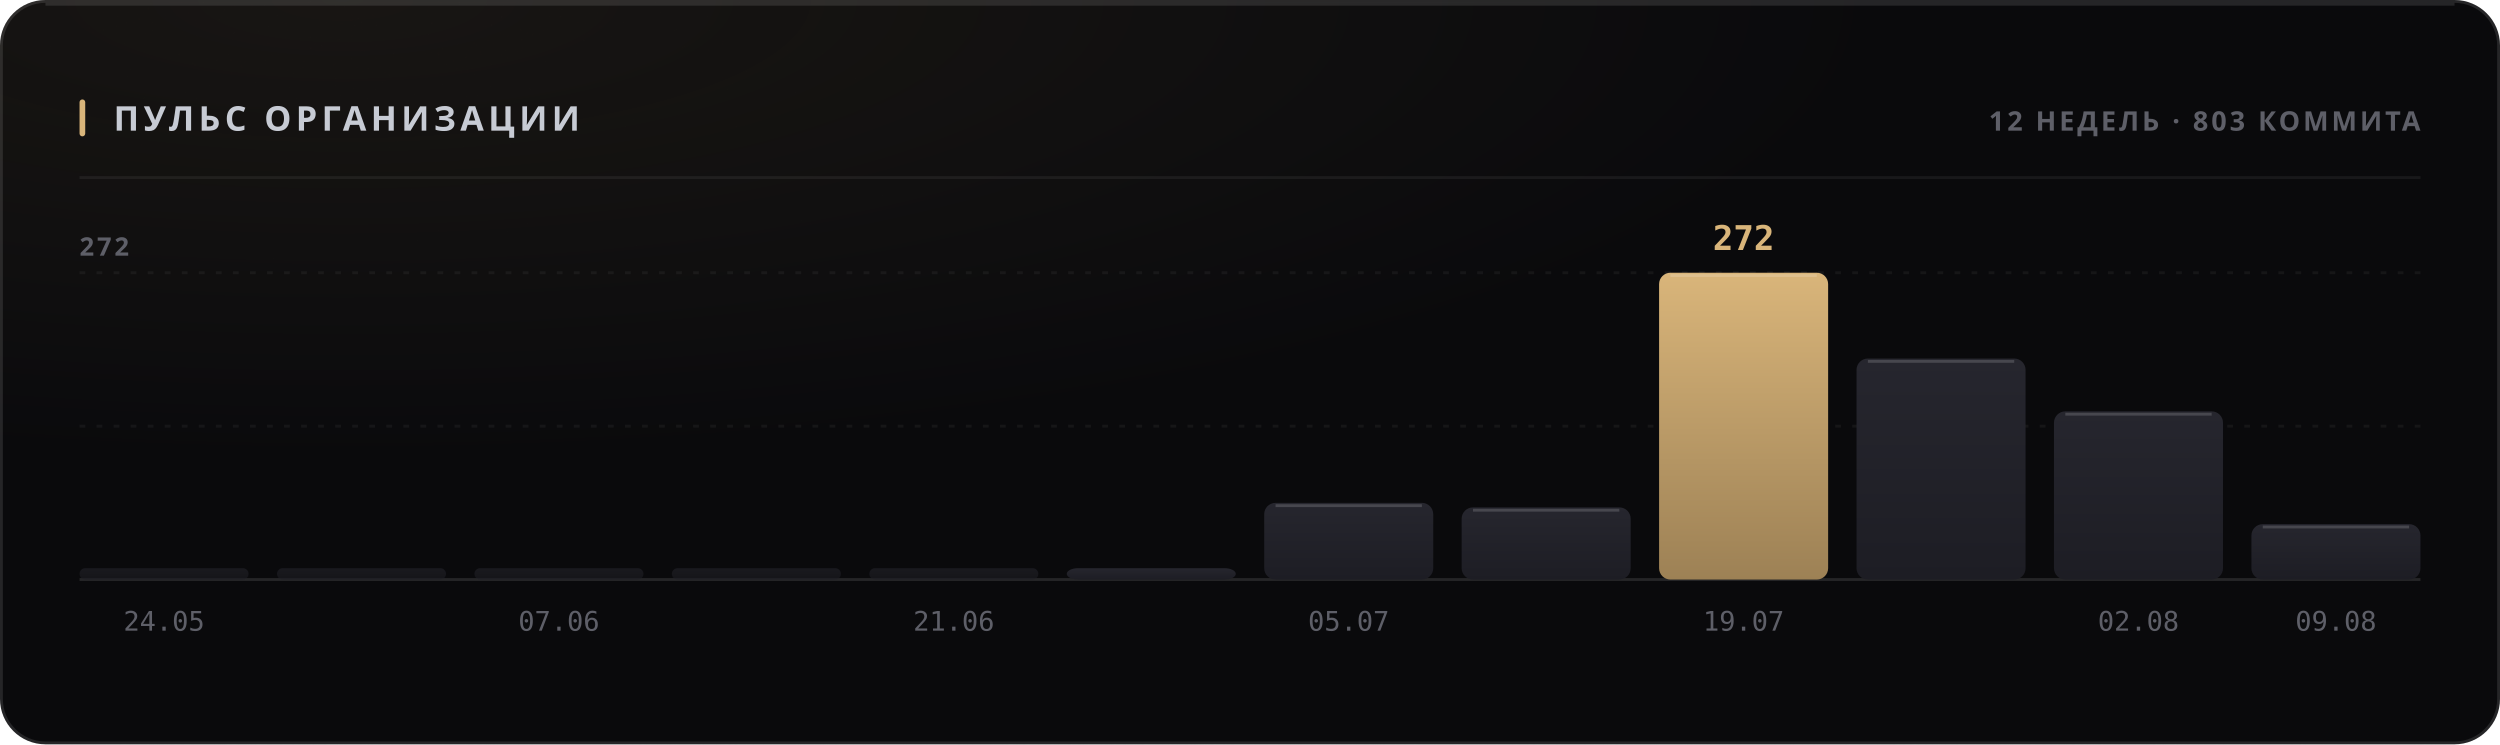
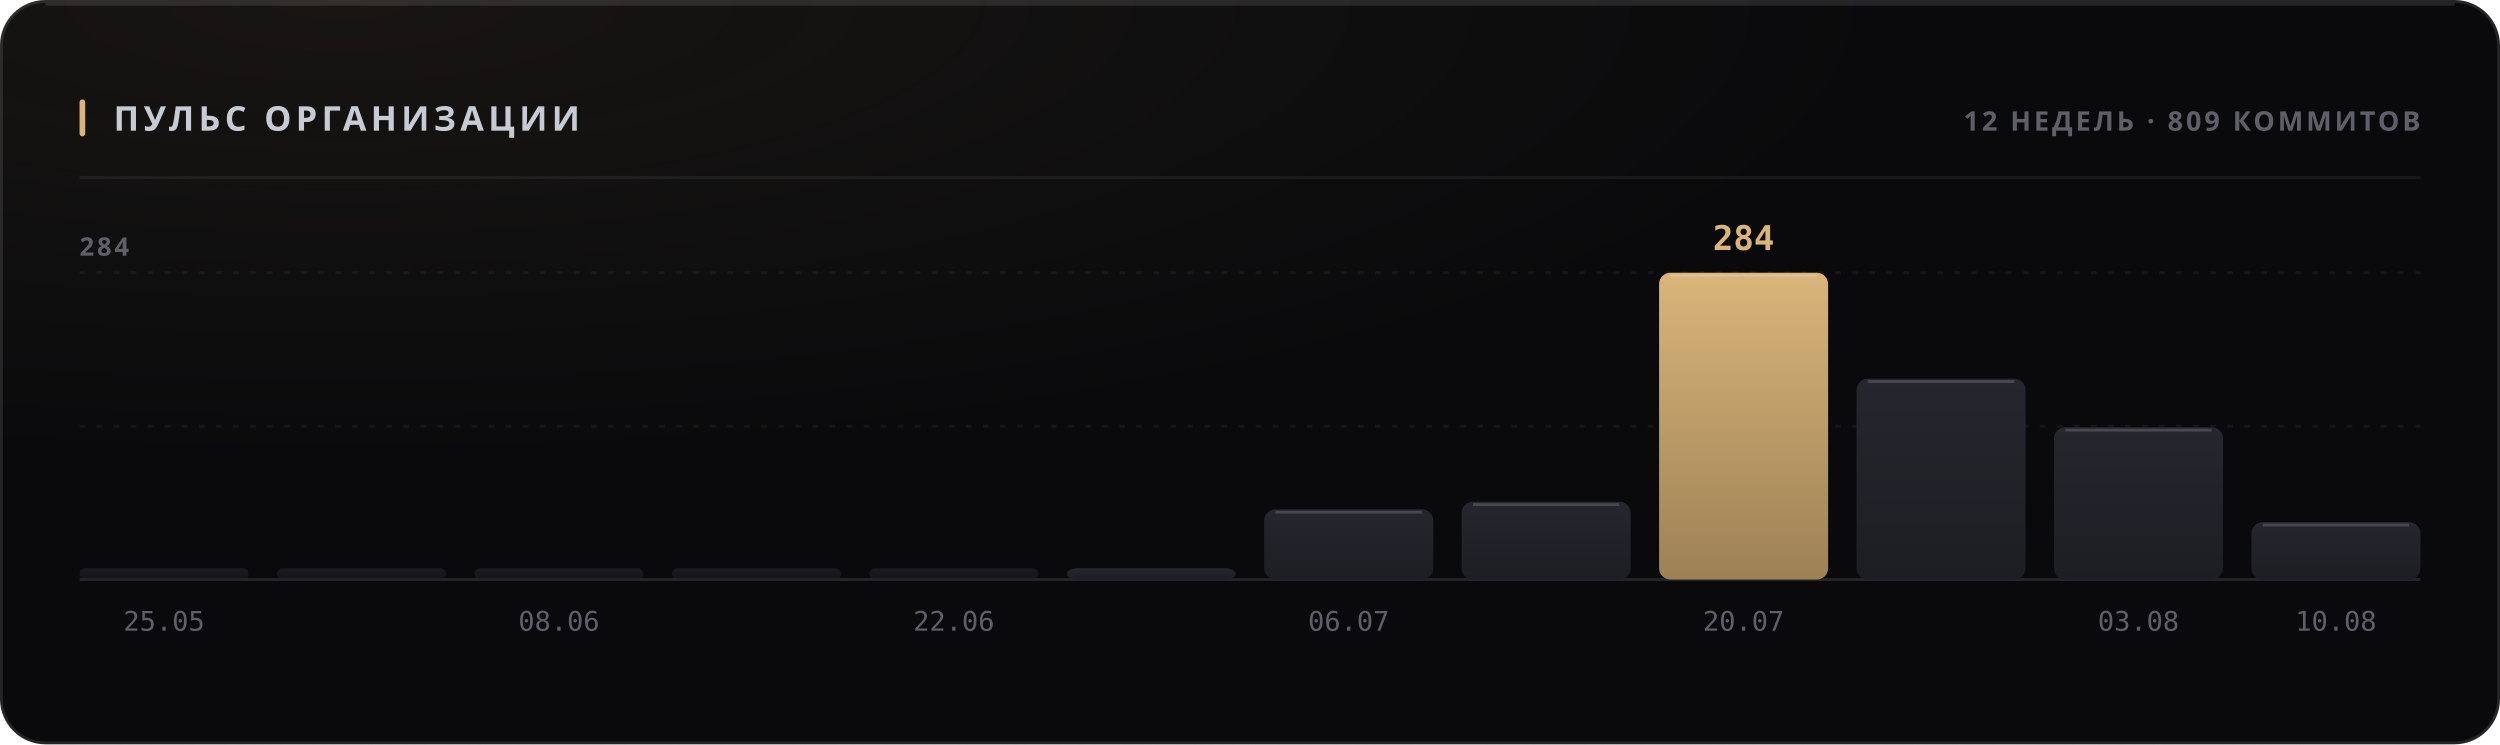
<svg xmlns="http://www.w3.org/2000/svg" width="880" height="262" viewBox="0 0 880 262" role="img">
  <style>
  text { font-family: -apple-system, BlinkMacSystemFont, 'Segoe UI', 'Noto Sans', Helvetica, Arial, sans-serif; }
  .mono { font-family: ui-monospace, 'SF Mono', 'Cascadia Mono', 'DejaVu Sans Mono', Menlo, Consolas, monospace; font-variant-numeric: tabular-nums; }
  .caps { letter-spacing: .1em; text-transform: uppercase; }

  @keyframes sheen  { from { transform: translateX(-120%); } to { transform: translateX(260%); } }
  @keyframes rise   { from { opacity: 0; transform: translateY(6px); } to { opacity: 1; transform: none; } }
  @keyframes slide  { from { opacity: 0; transform: translateX(-8px); } to { opacity: 1; transform: none; } }
  @keyframes grow   { from { transform: scaleY(0); } to { transform: scaleY(1); } }
  @keyframes widen  { from { transform: scaleX(0); } to { transform: scaleX(1); } }
  @keyframes draw   { from { stroke-dashoffset: 200; } to { stroke-dashoffset: 0; } }

  .sheen { animation: sheen 5.5s cubic-bezier(.45,0,.2,1) infinite; }
  .rise  { animation: rise .5s cubic-bezier(.16,1,.3,1) both; }
  .slide { animation: slide .42s cubic-bezier(.16,1,.3,1) both; }
  .bar   { transform-box: fill-box; transform-origin: 50% 100%;
           animation: grow .62s cubic-bezier(.16,1,.3,1) both; }
  .fill  { transform-box: fill-box; transform-origin: 0% 50%;
           animation: widen .8s cubic-bezier(.16,1,.3,1) both; }
  /* The hidden start state lives in the keyframes, never in the static rule.
     A renderer that ignores CSS animations then falls back to the FINISHED
     state — a drawn line, visible text — instead of an empty panel. */
  .spark { stroke-dasharray: 200;
           animation: draw 1.1s cubic-bezier(.16,1,.3,1) both; }

  @media (prefers-reduced-motion: reduce) {
    .sheen { animation: none; opacity: 0; }
    .rise, .slide, .bar, .fill, .spark { animation: none; opacity: 1; transform: none;
                                         stroke-dashoffset: 0; }
  }</style>
  <defs>
    <filter id="grain1" x="0" y="0" width="100%" height="100%">
      <feTurbulence type="fractalNoise" baseFrequency="0.82" numOctaves="3" stitchTiles="stitch" />
      <feColorMatrix type="saturate" values="0" />
    </filter>
    <radialGradient id="wash2" cx="14%" cy="0%" r="62%">
      <stop offset="0%" stop-color="#d9b57a" stop-opacity="0.07" />
      <stop offset="100%" stop-color="#d9b57a" stop-opacity="0" />
    </radialGradient>
    <linearGradient id="barfill3" x1="0" y1="0" x2="0" y2="1">
      <stop offset="0%" stop-color="#26262e" />
      <stop offset="100%" stop-color="#1d1d24" />
    </linearGradient>
    <linearGradient id="barfill4" x1="0" y1="0" x2="0" y2="1">
      <stop offset="0%" stop-color="#26262e" />
      <stop offset="100%" stop-color="#1d1d24" />
    </linearGradient>
    <linearGradient id="barfill5" x1="0" y1="0" x2="0" y2="1">
      <stop offset="0%" stop-color="#26262e" />
      <stop offset="100%" stop-color="#1d1d24" />
    </linearGradient>
    <linearGradient id="barfill6" x1="0" y1="0" x2="0" y2="1">
      <stop offset="0%" stop-color="#26262e" />
      <stop offset="100%" stop-color="#1d1d24" />
    </linearGradient>
    <linearGradient id="barfill7" x1="0" y1="0" x2="0" y2="1">
      <stop offset="0%" stop-color="#26262e" />
      <stop offset="100%" stop-color="#1d1d24" />
    </linearGradient>
    <linearGradient id="barfill8" x1="0" y1="0" x2="0" y2="1">
      <stop offset="0%" stop-color="#26262e" />
      <stop offset="100%" stop-color="#1d1d24" />
    </linearGradient>
    <linearGradient id="barfill9" x1="0" y1="0" x2="0" y2="1">
      <stop offset="0%" stop-color="#26262e" />
      <stop offset="100%" stop-color="#1d1d24" />
    </linearGradient>
    <linearGradient id="barfill10" x1="0" y1="0" x2="0" y2="1">
      <stop offset="0%" stop-color="#26262e" />
      <stop offset="100%" stop-color="#1d1d24" />
    </linearGradient>
    <linearGradient id="barfill11" x1="0" y1="0" x2="0" y2="1">
      <stop offset="0%" stop-color="#d9b57a" />
      <stop offset="100%" stop-color="#9d8155" />
    </linearGradient>
    <linearGradient id="barfill12" x1="0" y1="0" x2="0" y2="1">
      <stop offset="0%" stop-color="#26262e" />
      <stop offset="100%" stop-color="#1d1d24" />
    </linearGradient>
    <linearGradient id="barfill13" x1="0" y1="0" x2="0" y2="1">
      <stop offset="0%" stop-color="#26262e" />
      <stop offset="100%" stop-color="#1d1d24" />
    </linearGradient>
    <linearGradient id="barfill14" x1="0" y1="0" x2="0" y2="1">
      <stop offset="0%" stop-color="#26262e" />
      <stop offset="100%" stop-color="#1d1d24" />
    </linearGradient>
  </defs>
  <rect width="880" height="262" rx="16" fill="#0a0a0c" />
  <rect width="880" height="262" rx="16" fill="url(#wash2)" />
  <rect width="880" height="262" rx="16" filter="url(#grain1)" opacity="0.05" style="mix-blend-mode:overlay" />
  <rect x=".5" y=".5" width="879" height="261" rx="15.5" fill="none" stroke="rgba(255,255,255,0.11)" />
  <path d="M16 1.5 H864" stroke="rgba(255,255,255,0.112)" stroke-width="1" fill="none" />
  <rect x="28" y="35" width="2" height="13" rx="1" fill="#d9b57a" />
  <text x="40" y="46" font-size="12" font-weight="700" fill="#c7cbd4" letter-spacing="0.13em">ПУЛЬС ОРГАНИЗАЦИИ</text>
-   <text x="852" y="46" font-size="9.5" font-weight="600" fill="#5e5f68" text-anchor="end" letter-spacing="0.11em">12 НЕДЕЛЬ · 803 КОММИТА</text>
+   <text x="852" y="46" font-size="9.5" font-weight="600" fill="#5e5f68" text-anchor="end" letter-spacing="0.11em">12 НЕДЕЛЬ · 809 КОММИТОВ</text>
  <path d="M28 62.5 H852" stroke="rgba(255,255,255,0.06)" stroke-width="1" />
  <path d="M28 150.0 H852" stroke="rgba(255,255,255,0.05)" stroke-width="1" stroke-dasharray="2 4" />
  <path d="M28 96.0 H852" stroke="rgba(255,255,255,0.05)" stroke-width="1" stroke-dasharray="2 4" />
  <path d="M28 204 H852" stroke="rgba(255,255,255,0.11)" stroke-width="1" />
-   <text x="28" y="90" font-size="9" font-weight="600" fill="#5e5f68" letter-spacing="0.11em">272</text>
+   <text x="28" y="90" font-size="9" font-weight="600" fill="#5e5f68" letter-spacing="0.11em">284</text>
  <rect class="bar" x="28.0" y="200.0" width="59.5" height="4.0" rx="2" fill="url(#barfill3)" opacity="0.55" style="animation-delay:0s" />
-   <text x="57.75" y="222" font-size="9.5" font-weight="400" fill="#5e5f68" text-anchor="middle" class="mono">24.05</text>
+   <text x="57.75" y="222" font-size="9.5" font-weight="400" fill="#5e5f68" text-anchor="middle" class="mono">25.05</text>
  <rect class="bar" x="97.5" y="200.0" width="59.5" height="4.0" rx="2" fill="url(#barfill4)" opacity="0.55" style="animation-delay:0.038s" />
  <rect class="bar" x="167.0" y="200.0" width="59.5" height="4.0" rx="2" fill="url(#barfill5)" opacity="0.55" style="animation-delay:0.076s" />
-   <text x="196.75" y="222" font-size="9.5" font-weight="400" fill="#5e5f68" text-anchor="middle" class="mono">07.06</text>
+   <text x="196.75" y="222" font-size="9.5" font-weight="400" fill="#5e5f68" text-anchor="middle" class="mono">08.06</text>
  <rect class="bar" x="236.5" y="200.0" width="59.5" height="4.0" rx="2" fill="url(#barfill6)" opacity="0.55" style="animation-delay:0.114s" />
  <rect class="bar" x="306.0" y="200.0" width="59.5" height="4.0" rx="2" fill="url(#barfill7)" opacity="0.55" style="animation-delay:0.152s" />
-   <text x="335.75" y="222" font-size="9.5" font-weight="400" fill="#5e5f68" text-anchor="middle" class="mono">21.06</text>
+   <text x="335.75" y="222" font-size="9.5" font-weight="400" fill="#5e5f68" text-anchor="middle" class="mono">22.06</text>
  <rect class="bar" x="375.5" y="200.0" width="59.5" height="4.0" rx="4" fill="url(#barfill8)" opacity="1" style="animation-delay:0.19s" />
-   <rect class="bar" x="445.0" y="177.0" width="59.5" height="27.0" rx="4" fill="url(#barfill9)" opacity="1" style="animation-delay:0.228s" />
-   <path d="M449.0 178.0 H500.5" stroke="rgba(255,255,255,0.154)" stroke-width="1" />
-   <text x="474.75" y="222" font-size="9.5" font-weight="400" fill="#5e5f68" text-anchor="middle" class="mono">05.07</text>
-   <rect class="bar" x="514.5" y="178.6" width="59.5" height="25.4" rx="4" fill="url(#barfill10)" opacity="1" style="animation-delay:0.266s" />
-   <path d="M518.5 179.6 H570.0" stroke="rgba(255,255,255,0.154)" stroke-width="1" />
+   <rect class="bar" x="445.0" y="179.3" width="59.5" height="24.7" rx="4" fill="url(#barfill9)" opacity="1" style="animation-delay:0.228s" />
+   <path d="M449.0 180.3 H500.5" stroke="rgba(255,255,255,0.154)" stroke-width="1" />
+   <text x="474.75" y="222" font-size="9.5" font-weight="400" fill="#5e5f68" text-anchor="middle" class="mono">06.07</text>
+   <rect class="bar" x="514.5" y="176.6" width="59.5" height="27.4" rx="4" fill="url(#barfill10)" opacity="1" style="animation-delay:0.266s" />
+   <path d="M518.5 177.6 H570.0" stroke="rgba(255,255,255,0.154)" stroke-width="1" />
  <rect class="bar" x="584.0" y="96.0" width="59.5" height="108.0" rx="4" fill="url(#barfill11)" opacity="1" style="animation-delay:0.304s" />
  <path d="M588.0 97.0 H639.5" stroke="rgba(255,255,255,0.154)" stroke-width="1" />
-   <text x="613.75" y="88" font-size="12" font-weight="700" fill="#d9b57a" text-anchor="middle" class="mono rise" opacity="1">272</text>
-   <text x="613.75" y="222" font-size="9.5" font-weight="400" fill="#5e5f68" text-anchor="middle" class="mono">19.07</text>
-   <rect class="bar" x="653.5" y="126.2" width="59.5" height="77.8" rx="4" fill="url(#barfill12)" opacity="1" style="animation-delay:0.342s" />
-   <path d="M657.5 127.2 H709.0" stroke="rgba(255,255,255,0.154)" stroke-width="1" />
-   <rect class="bar" x="723.0" y="144.8" width="59.5" height="59.2" rx="4" fill="url(#barfill13)" opacity="1" style="animation-delay:0.38s" />
-   <path d="M727.0 145.8 H778.5" stroke="rgba(255,255,255,0.154)" stroke-width="1" />
-   <text x="752.75" y="222" font-size="9.5" font-weight="400" fill="#5e5f68" text-anchor="middle" class="mono">02.08</text>
-   <rect class="bar" x="792.5" y="184.5" width="59.5" height="19.5" rx="4" fill="url(#barfill14)" opacity="1" style="animation-delay:0.418s" />
-   <path d="M796.5 185.5 H848.0" stroke="rgba(255,255,255,0.154)" stroke-width="1" />
-   <text x="822.25" y="222" font-size="9.5" font-weight="400" fill="#5e5f68" text-anchor="middle" class="mono">09.08</text>
+   <text x="613.75" y="88" font-size="12" font-weight="700" fill="#d9b57a" text-anchor="middle" class="mono rise" opacity="1">284</text>
+   <text x="613.75" y="222" font-size="9.5" font-weight="400" fill="#5e5f68" text-anchor="middle" class="mono">20.07</text>
+   <rect class="bar" x="653.5" y="133.3" width="59.5" height="70.7" rx="4" fill="url(#barfill12)" opacity="1" style="animation-delay:0.342s" />
+   <path d="M657.5 134.3 H709.0" stroke="rgba(255,255,255,0.154)" stroke-width="1" />
+   <rect class="bar" x="723.0" y="150.4" width="59.5" height="53.6" rx="4" fill="url(#barfill13)" opacity="1" style="animation-delay:0.38s" />
+   <path d="M727.0 151.4 H778.5" stroke="rgba(255,255,255,0.154)" stroke-width="1" />
+   <text x="752.75" y="222" font-size="9.5" font-weight="400" fill="#5e5f68" text-anchor="middle" class="mono">03.08</text>
+   <rect class="bar" x="792.5" y="183.8" width="59.5" height="20.2" rx="4" fill="url(#barfill14)" opacity="1" style="animation-delay:0.418s" />
+   <path d="M796.5 184.8 H848.0" stroke="rgba(255,255,255,0.154)" stroke-width="1" />
+   <text x="822.25" y="222" font-size="9.5" font-weight="400" fill="#5e5f68" text-anchor="middle" class="mono">10.08</text>
</svg>
